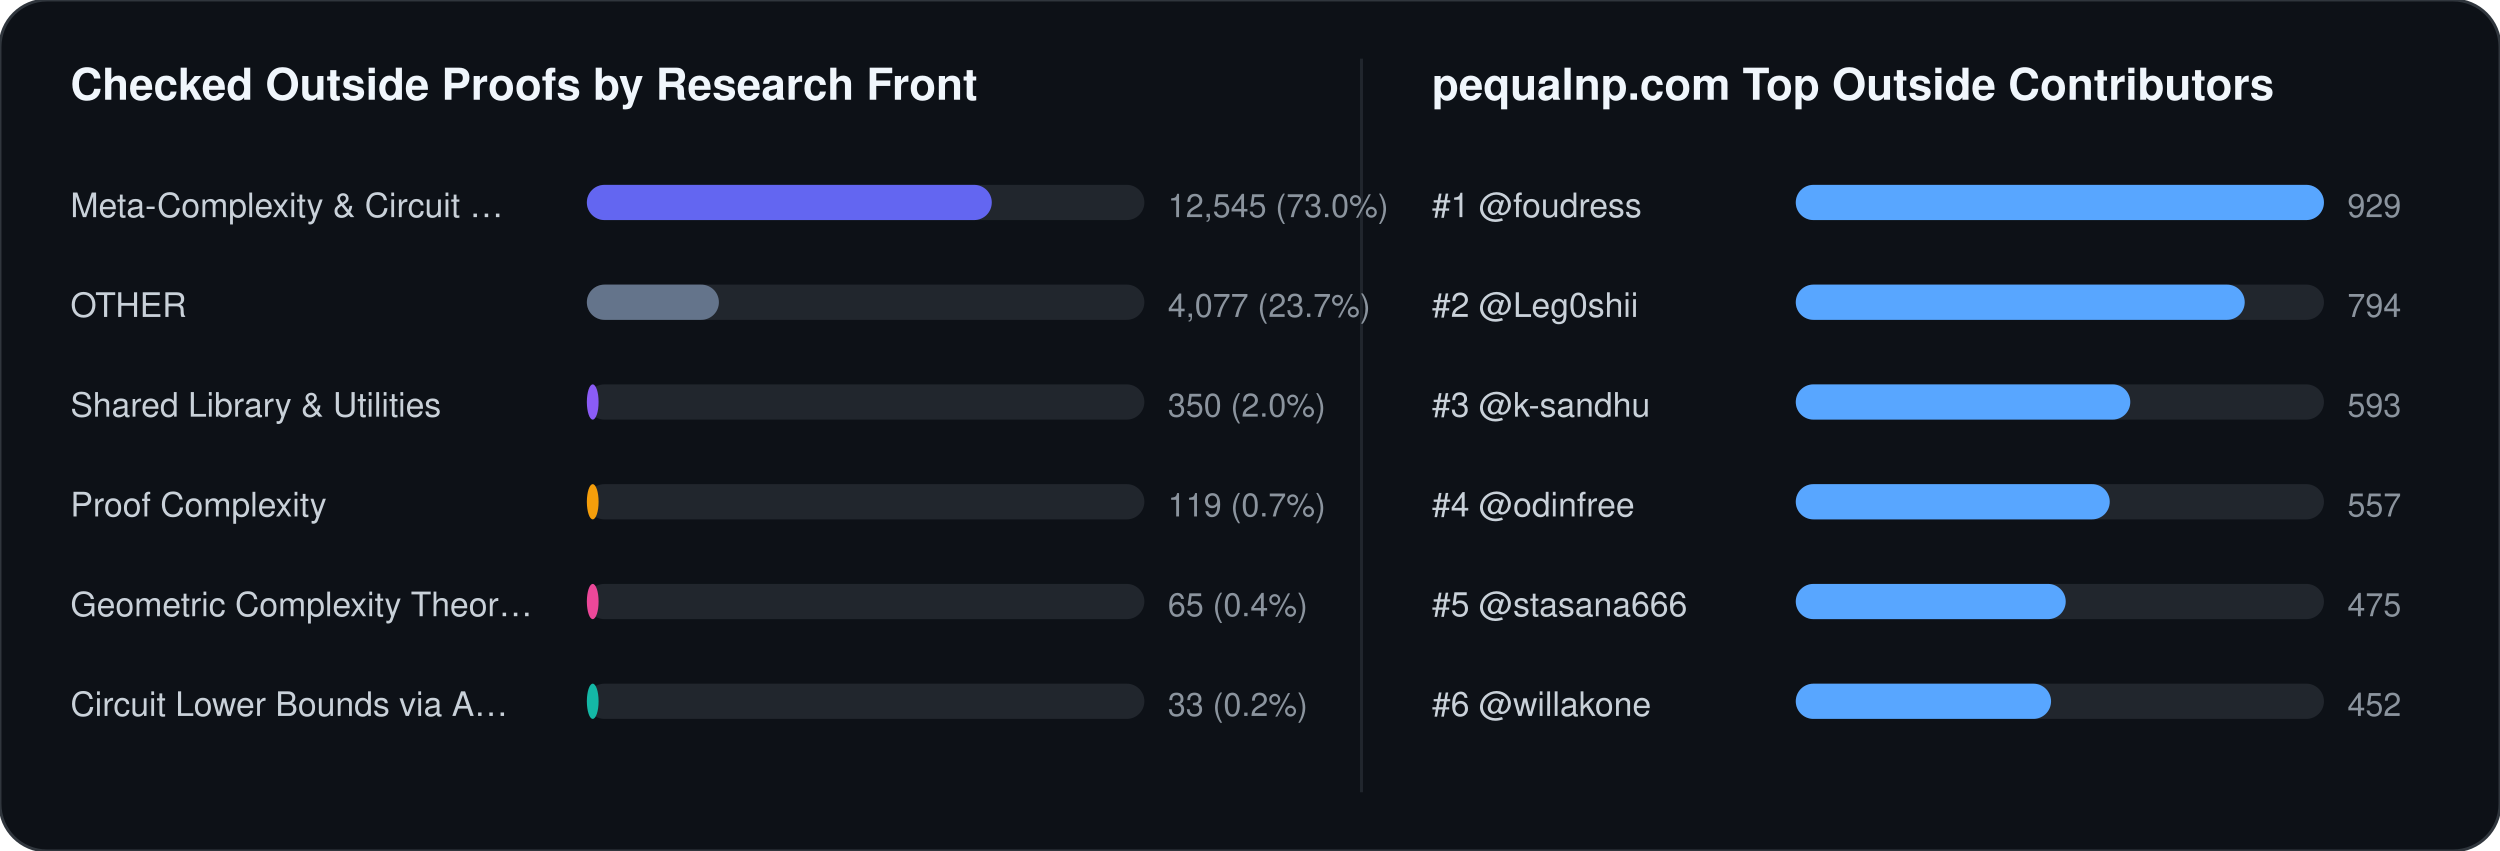
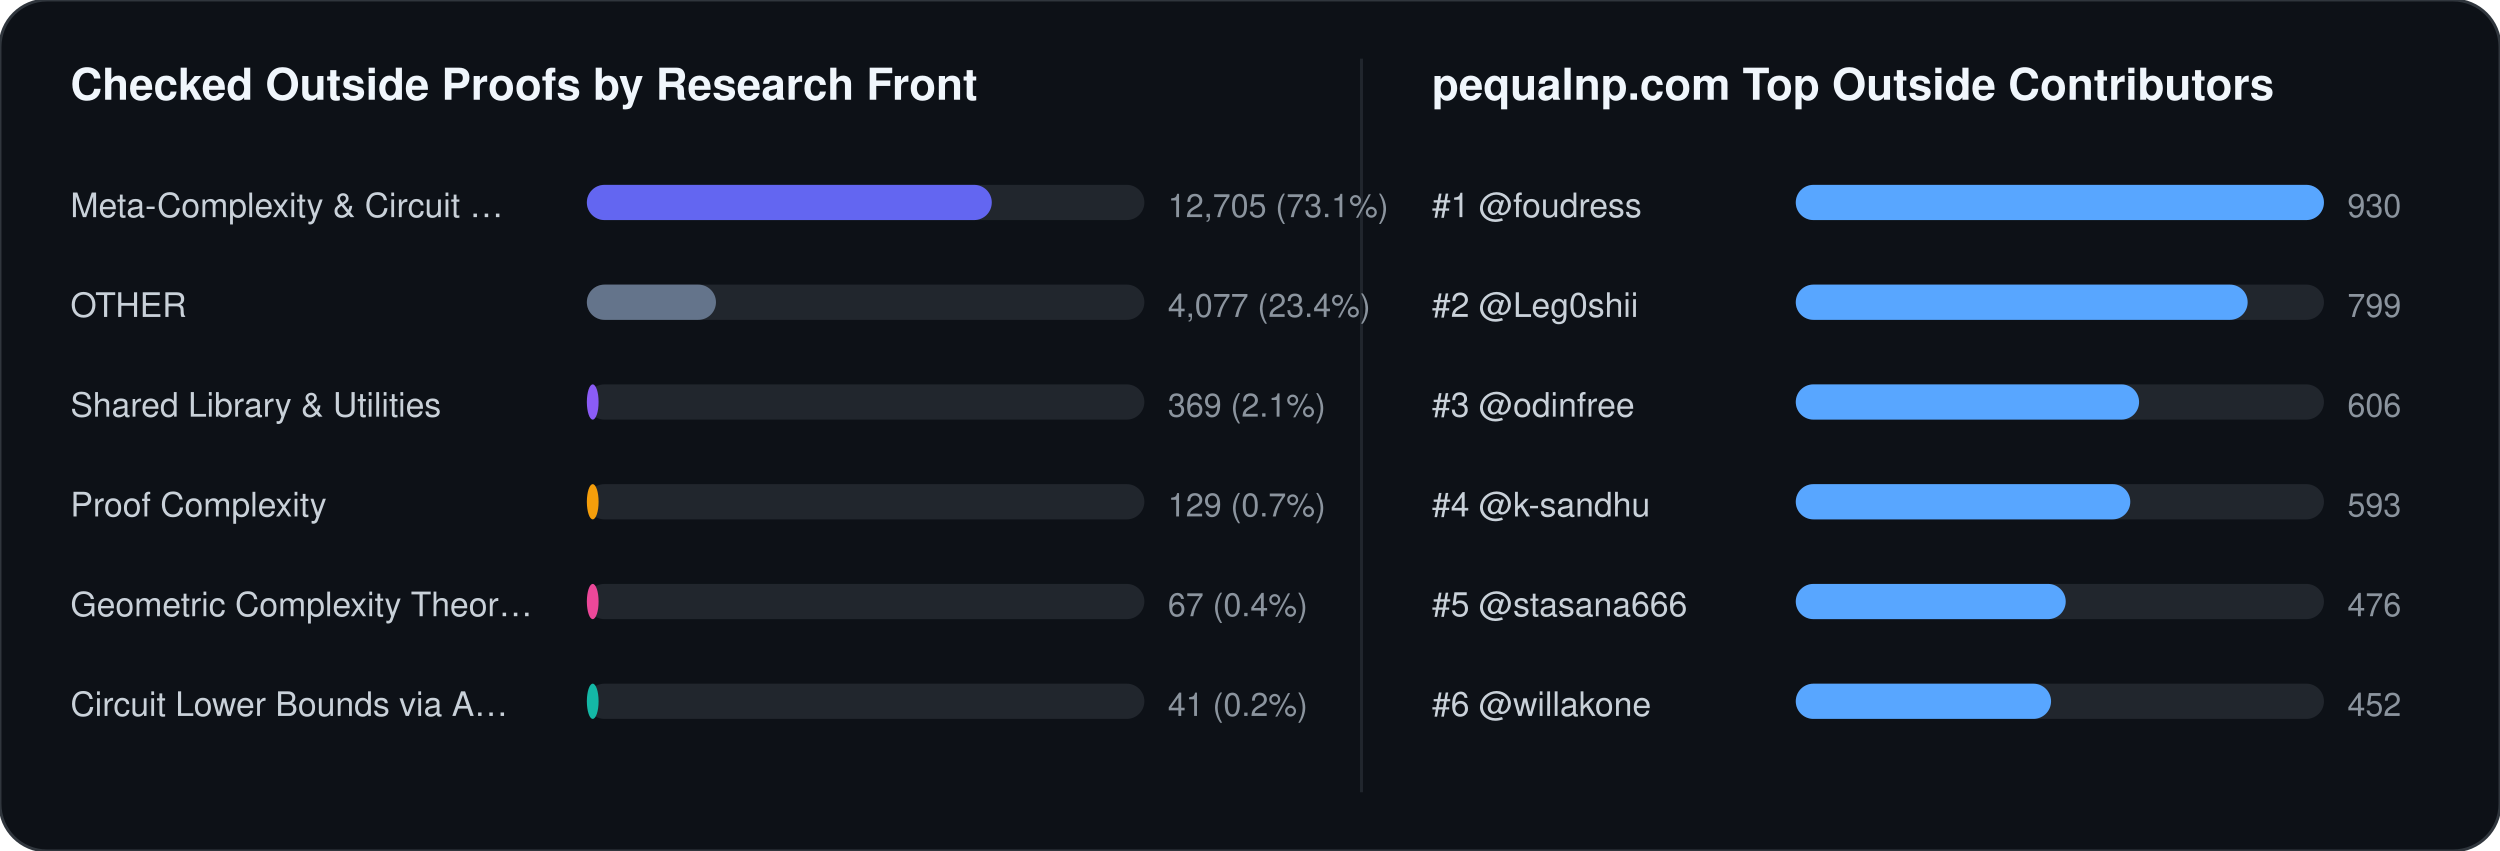
<svg xmlns="http://www.w3.org/2000/svg" width="852" height="290" viewBox="0 0 852 290" font-family="-apple-system,BlinkMacSystemFont,Segoe UI,Helvetica,Arial,sans-serif">
  <rect width="852" height="290" rx="16" fill="#0d1117" stroke="#30363d" stroke-width="1" />
  <text x="24" y="34" fill="#f0f6fc" font-size="15" font-weight="700">Checked Outside Proofs by Research Front</text>
  <line x1="464" y1="20" x2="464" y2="270" stroke="#21262d" stroke-width="1" />
  <text x="488" y="34" fill="#f0f6fc" font-size="15" font-weight="700">pequalnp.com Top Outside Contributors</text>
  <text x="24" y="74" fill="#c9d1d9" font-size="11.5">Meta-Complexity &amp; Circuit …</text>
  <rect x="200" y="63" width="190" height="12" rx="6" fill="#21262d" />
  <rect x="200" y="63" width="138" height="12" rx="6" fill="#6366f1" />
-   <text x="398" y="74" fill="#8b949e" font-size="11">12,545 (73.0%)</text>
+   <text x="398" y="74" fill="#8b949e" font-size="11">12,705 (73.1%)</text>
  <text x="24" y="108" fill="#c9d1d9" font-size="11.5">OTHER</text>
  <rect x="200" y="97" width="190" height="12" rx="6" fill="#21262d" />
-   <rect x="200" y="97" width="45" height="12" rx="6" fill="#64748b" />
-   <text x="398" y="108" fill="#8b949e" font-size="11">4,077 (23.7%)</text>
+   <rect x="200" y="97" width="44" height="12" rx="6" fill="#64748b" />
+   <text x="398" y="108" fill="#8b949e" font-size="11">4,077 (23.4%)</text>
  <text x="24" y="142" fill="#c9d1d9" font-size="11.5">Shared Library &amp; Utilities</text>
  <rect x="200" y="131" width="190" height="12" rx="6" fill="#21262d" />
  <rect x="200" y="131" width="4" height="12" rx="6" fill="#8b5cf6" />
-   <text x="398" y="142" fill="#8b949e" font-size="11">350 (2.0%)</text>
+   <text x="398" y="142" fill="#8b949e" font-size="11">369 (2.1%)</text>
  <text x="24" y="176" fill="#c9d1d9" font-size="11.5">Proof Complexity</text>
  <rect x="200" y="165" width="190" height="12" rx="6" fill="#21262d" />
  <rect x="200" y="165" width="4" height="12" rx="6" fill="#f59e0b" />
-   <text x="398" y="176" fill="#8b949e" font-size="11">119 (0.7%)</text>
+   <text x="398" y="176" fill="#8b949e" font-size="11">129 (0.7%)</text>
  <text x="24" y="210" fill="#c9d1d9" font-size="11.5">Geometric Complexity Theor…</text>
  <rect x="200" y="199" width="190" height="12" rx="6" fill="#21262d" />
  <rect x="200" y="199" width="4" height="12" rx="6" fill="#ec4899" />
-   <text x="398" y="210" fill="#8b949e" font-size="11">65 (0.4%)</text>
+   <text x="398" y="210" fill="#8b949e" font-size="11">67 (0.4%)</text>
  <text x="24" y="244" fill="#c9d1d9" font-size="11.5">Circuit Lower Bounds via A…</text>
  <rect x="200" y="233" width="190" height="12" rx="6" fill="#21262d" />
  <rect x="200" y="233" width="4" height="12" rx="6" fill="#14b8a6" />
-   <text x="398" y="244" fill="#8b949e" font-size="11">33 (0.2%)</text>
+   <text x="398" y="244" fill="#8b949e" font-size="11">41 (0.2%)</text>
  <text x="488" y="74" fill="#c9d1d9" font-size="11.5">#1 @foudress</text>
  <rect x="612" y="63" width="180" height="12" rx="6" fill="#21262d" />
  <rect x="612" y="63" width="180" height="12" rx="6" fill="#58a6ff" />
-   <text x="800" y="74" fill="#8b949e" font-size="11">929</text>
+   <text x="800" y="74" fill="#8b949e" font-size="11">930</text>
  <text x="488" y="108" fill="#c9d1d9" font-size="11.5">#2 @Leg0shii</text>
  <rect x="612" y="97" width="180" height="12" rx="6" fill="#21262d" />
-   <rect x="612" y="97" width="153" height="12" rx="6" fill="#58a6ff" />
-   <text x="800" y="108" fill="#8b949e" font-size="11">794</text>
-   <text x="488" y="142" fill="#c9d1d9" font-size="11.5">#3 @k-sandhu</text>
+   <rect x="612" y="97" width="154" height="12" rx="6" fill="#58a6ff" />
+   <text x="800" y="108" fill="#8b949e" font-size="11">799</text>
+   <text x="488" y="142" fill="#c9d1d9" font-size="11.5">#3 @odinfree</text>
  <rect x="612" y="131" width="180" height="12" rx="6" fill="#21262d" />
-   <rect x="612" y="131" width="114" height="12" rx="6" fill="#58a6ff" />
-   <text x="800" y="142" fill="#8b949e" font-size="11">593</text>
-   <text x="488" y="176" fill="#c9d1d9" font-size="11.5">#4 @odinfree</text>
+   <rect x="612" y="131" width="117" height="12" rx="6" fill="#58a6ff" />
+   <text x="800" y="142" fill="#8b949e" font-size="11">606</text>
+   <text x="488" y="176" fill="#c9d1d9" font-size="11.5">#4 @k-sandhu</text>
  <rect x="612" y="165" width="180" height="12" rx="6" fill="#21262d" />
-   <rect x="612" y="165" width="107" height="12" rx="6" fill="#58a6ff" />
-   <text x="800" y="176" fill="#8b949e" font-size="11">557</text>
+   <rect x="612" y="165" width="114" height="12" rx="6" fill="#58a6ff" />
+   <text x="800" y="176" fill="#8b949e" font-size="11">593</text>
  <text x="488" y="210" fill="#c9d1d9" font-size="11.5">#5 @stasana666</text>
  <rect x="612" y="199" width="180" height="12" rx="6" fill="#21262d" />
  <rect x="612" y="199" width="92" height="12" rx="6" fill="#58a6ff" />
-   <text x="800" y="210" fill="#8b949e" font-size="11">475</text>
+   <text x="800" y="210" fill="#8b949e" font-size="11">476</text>
  <text x="488" y="244" fill="#c9d1d9" font-size="11.5">#6 @willakone</text>
  <rect x="612" y="233" width="180" height="12" rx="6" fill="#21262d" />
  <rect x="612" y="233" width="87" height="12" rx="6" fill="#58a6ff" />
  <text x="800" y="244" fill="#8b949e" font-size="11">452</text>
</svg>
